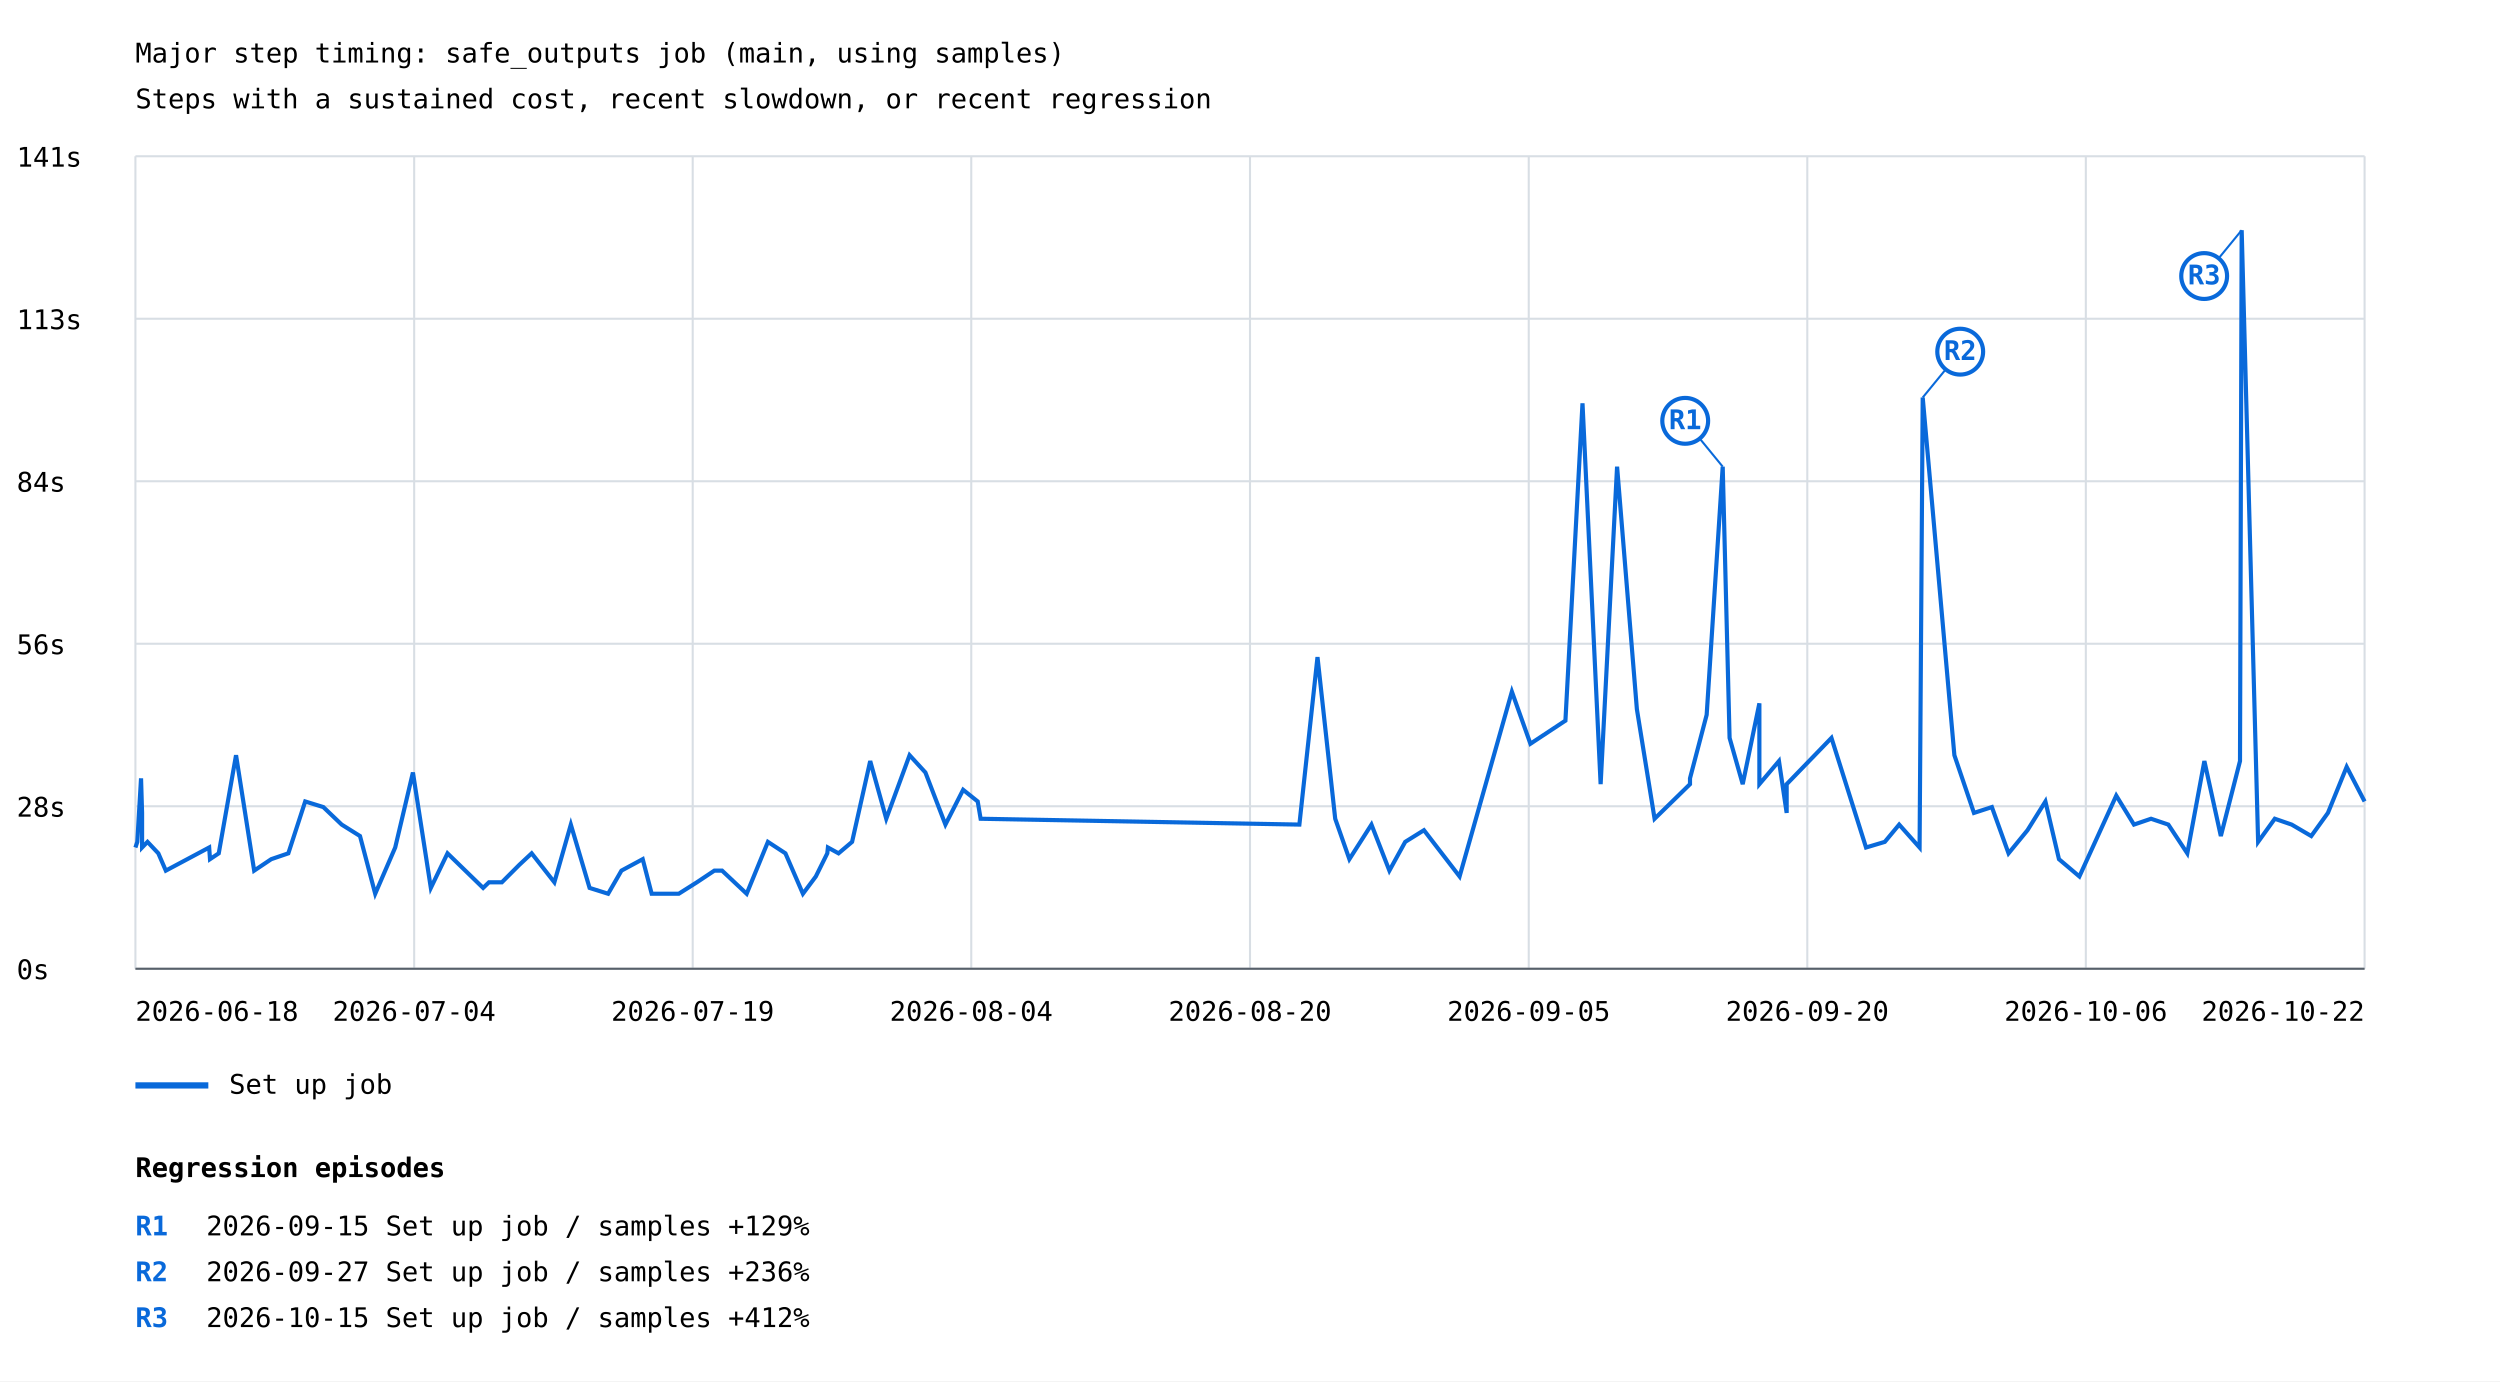
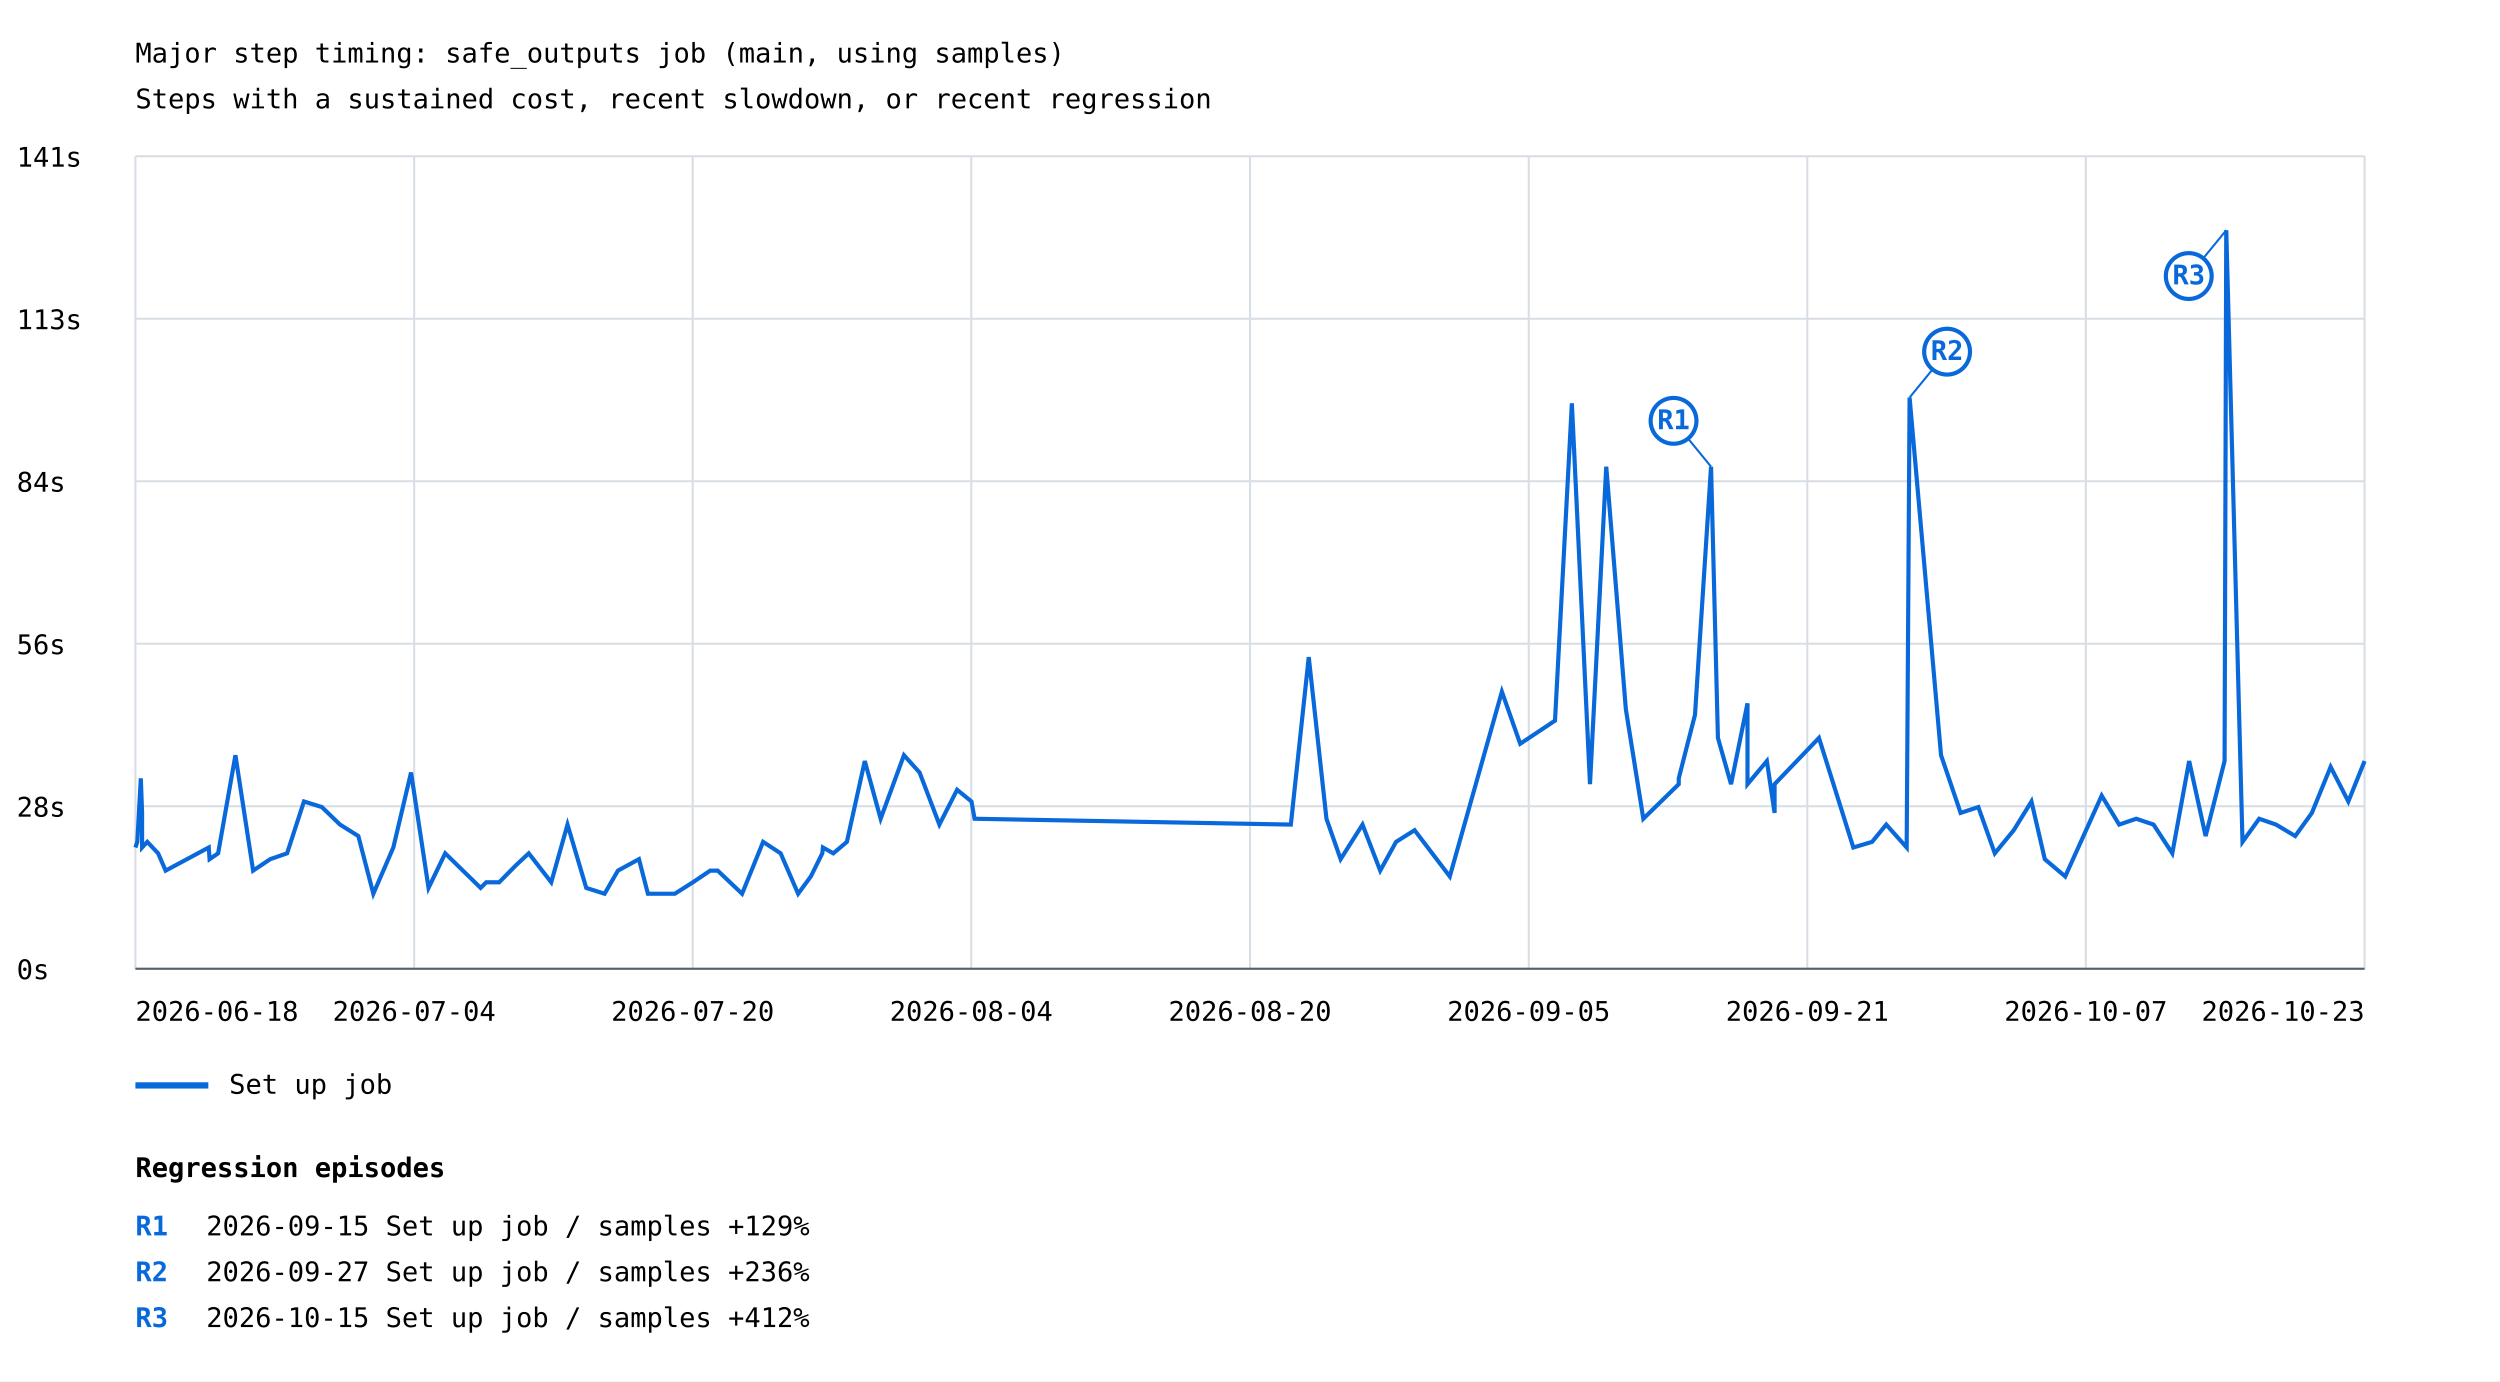
<svg xmlns="http://www.w3.org/2000/svg" width="1200" height="663" viewBox="0 0 1200 663">
  <rect width="100%" height="100%" fill="white" />
  <style>text{font-family:ui-monospace,monospace;font-size:13px}.axis{stroke:#57606a;stroke-width:1}.grid{stroke:#d8dee4;stroke-width:1}</style>
  <text x="65" y="30" font-size="20">Major step timing: safe_outputs job (main, using samples)</text>
  <text x="65" y="52">Steps with a sustained cost, recent slowdown, or recent regression</text>
  <line class="grid" x1="65" y1="465.0" x2="1135" y2="465.0" />
  <text x="8" y="470.0">0s</text>
  <line class="grid" x1="65" y1="387.0" x2="1135" y2="387.0" />
  <text x="8" y="392.0">28s</text>
  <line class="grid" x1="65" y1="309.0" x2="1135" y2="309.0" />
  <text x="8" y="314.0">56s</text>
  <line class="grid" x1="65" y1="231.0" x2="1135" y2="231.0" />
  <text x="8" y="236.0">84s</text>
  <line class="grid" x1="65" y1="153.0" x2="1135" y2="153.0" />
  <text x="8" y="158.0">113s</text>
  <line class="grid" x1="65" y1="75.0" x2="1135" y2="75.0" />
  <text x="8" y="80.0">141s</text>
  <line class="grid" x1="65.0" y1="75" x2="65.0" y2="465" />
  <line class="grid" x1="198.8" y1="75" x2="198.8" y2="465" />
  <line class="grid" x1="332.5" y1="75" x2="332.5" y2="465" />
  <line class="grid" x1="466.2" y1="75" x2="466.2" y2="465" />
  <line class="grid" x1="600.0" y1="75" x2="600.0" y2="465" />
  <line class="grid" x1="733.8" y1="75" x2="733.8" y2="465" />
  <line class="grid" x1="867.5" y1="75" x2="867.5" y2="465" />
  <line class="grid" x1="1001.2" y1="75" x2="1001.2" y2="465" />
  <line class="grid" x1="1135.0" y1="75" x2="1135.0" y2="465" />
-   <polyline points="65.0,406.8 65.9,404.1 67.7,373.6 68.2,390.2 68.2,406.8 70.8,404.1 76.0,409.6 79.6,417.9 100.4,406.8 100.8,412.4 105.0,409.6 113.3,362.5 122.0,417.9 130.2,412.4 138.4,409.6 146.5,384.7 155.2,387.4 164.0,395.8 172.8,401.3 180.1,429.0 189.7,406.8 198.2,370.8 206.8,426.2 214.8,409.6 231.9,426.2 234.7,423.5 240.9,423.5 249.3,415.1 255.2,409.6 266.1,423.5 274.0,395.8 283.0,426.2 291.9,429.0 298.3,417.9 308.5,412.4 312.8,429.0 325.8,429.0 334.5,423.5 342.9,417.9 346.6,417.9 358.4,429.0 368.6,404.1 377.0,409.6 385.4,429.0 391.6,420.7 397.1,409.6 397.4,406.8 402.5,409.6 409.0,404.1 417.7,365.3 425.4,393.0 436.6,362.5 444.2,370.8 453.8,395.8 462.3,379.1 469.3,384.7 470.7,393.0 623.7,395.8 632.4,315.4 640.9,393.0 647.7,412.4 658.3,395.8 666.9,417.9 674.5,404.1 683.5,398.5 700.6,420.7 725.7,332.0 734.6,357.0 751.4,345.9 759.6,193.6 768.3,376.4 776.2,224.0 785.7,340.4 794.2,393.0 802.7,384.7 811.2,376.4 811.2,373.6 819.2,343.1 826.9,224.0 830.2,354.2 836.5,376.4 844.5,337.6 844.5,376.4 853.9,365.3 857.6,390.2 857.6,376.4 879.1,354.2 895.7,406.8 904.7,404.1 911.6,395.8 921.4,406.8 922.9,190.8 938.1,362.5 947.5,390.2 956.1,387.4 964.1,409.6 973.2,398.5 981.8,384.7 988.3,412.4 998.1,420.7 1015.8,381.9 1024.3,395.8 1032.5,393.0 1040.8,395.8 1049.9,409.6 1058.1,365.3 1066.0,401.3 1075.2,365.3 1076.0,110.5 1083.9,404.1 1091.9,393.0 1100.0,395.8 1109.4,401.3 1117.4,390.2 1126.4,368.1 1135.0,384.7" fill="none" stroke="#0969da" stroke-width="2" />
-   <line x1="826.9" y1="224.0" x2="808.9" y2="202.0" stroke="#0969da" stroke-width="1" />
-   <circle cx="808.9" cy="202.0" r="11" fill="white" stroke="#0969da" stroke-width="2" />
-   <text x="808.9" y="206.0" fill="#0969da" font-size="10" font-weight="bold" text-anchor="middle">R1</text>
-   <line x1="922.9" y1="190.8" x2="940.9" y2="168.8" stroke="#0969da" stroke-width="1" />
-   <circle cx="940.9" cy="168.8" r="11" fill="white" stroke="#0969da" stroke-width="2" />
-   <text x="940.9" y="172.8" fill="#0969da" font-size="10" font-weight="bold" text-anchor="middle">R2</text>
-   <line x1="1076.0" y1="110.5" x2="1058.0" y2="132.5" stroke="#0969da" stroke-width="1" />
-   <circle cx="1058.0" cy="132.5" r="11" fill="white" stroke="#0969da" stroke-width="2" />
-   <text x="1058.0" y="136.5" fill="#0969da" font-size="10" font-weight="bold" text-anchor="middle">R3</text>
+   <polyline points="65.0,406.8 65.9,404.1 67.6,373.6 68.2,390.2 68.2,406.8 70.7,404.1 75.9,409.6 79.5,417.9 100.2,406.8 100.6,412.4 104.7,409.6 113.0,362.5 121.5,417.9 129.7,412.4 137.8,409.6 145.9,384.7 154.5,387.4 163.2,395.8 172.0,401.3 179.2,429.0 188.8,406.8 197.3,370.8 205.7,426.2 213.7,409.6 230.7,426.2 233.4,423.5 239.6,423.5 247.9,415.1 253.8,409.6 264.6,423.5 272.4,395.8 281.4,426.2 290.2,429.0 296.6,417.9 306.7,412.4 311.0,429.0 323.9,429.0 332.6,423.5 340.9,417.9 344.5,417.9 356.2,429.0 366.3,404.1 374.7,409.6 383.1,429.0 389.2,420.7 394.7,409.6 395.0,406.8 400.0,409.6 406.5,404.1 415.1,365.3 422.7,393.0 433.9,362.5 441.4,370.8 450.9,395.8 459.4,379.1 466.3,384.7 467.8,393.0 619.6,395.8 628.2,315.4 636.7,393.0 643.5,412.4 654.0,395.8 662.5,417.9 670.1,404.1 679.0,398.5 695.9,420.7 720.9,332.0 729.7,357.0 746.4,345.9 754.5,193.6 763.2,376.4 771.0,224.0 780.4,340.4 788.8,393.0 797.3,384.7 805.8,376.4 805.8,373.6 813.6,343.1 821.3,224.0 824.6,354.2 830.9,376.4 838.8,337.6 838.8,376.4 848.1,365.3 851.8,390.2 851.8,376.4 873.1,354.2 889.6,406.8 898.6,404.1 905.4,395.8 915.2,406.8 916.6,190.8 931.7,362.5 941.1,390.2 949.6,387.4 957.5,409.6 966.6,398.5 975.1,384.7 981.5,412.4 991.3,420.7 1008.8,381.9 1017.2,395.8 1025.4,393.0 1033.7,395.8 1042.7,409.6 1050.8,365.3 1058.7,401.3 1067.8,365.3 1068.6,110.5 1076.4,404.1 1084.4,393.0 1092.5,395.8 1101.7,401.3 1109.7,390.2 1118.7,368.1 1127.2,384.7 1135.0,365.3" fill="none" stroke="#0969da" stroke-width="2" />
+   <line x1="821.3" y1="224.0" x2="803.3" y2="202.0" stroke="#0969da" stroke-width="1" />
+   <circle cx="803.3" cy="202.0" r="11" fill="white" stroke="#0969da" stroke-width="2" />
+   <text x="803.3" y="206.0" fill="#0969da" font-size="10" font-weight="bold" text-anchor="middle">R1</text>
+   <line x1="916.6" y1="190.8" x2="934.6" y2="168.8" stroke="#0969da" stroke-width="1" />
+   <circle cx="934.6" cy="168.8" r="11" fill="white" stroke="#0969da" stroke-width="2" />
+   <text x="934.6" y="172.8" fill="#0969da" font-size="10" font-weight="bold" text-anchor="middle">R2</text>
+   <line x1="1068.6" y1="110.5" x2="1050.6" y2="132.5" stroke="#0969da" stroke-width="1" />
+   <circle cx="1050.6" cy="132.5" r="11" fill="white" stroke="#0969da" stroke-width="2" />
+   <text x="1050.6" y="136.5" fill="#0969da" font-size="10" font-weight="bold" text-anchor="middle">R3</text>
  <line x1="65" y1="521" x2="100" y2="521" stroke="#0969da" stroke-width="3" />
  <text x="110" y="525">Set up job</text>
  <text x="65.0" y="490" text-anchor="start">2026-06-18</text>
  <text x="198.8" y="490" text-anchor="middle">2026-07-04</text>
-   <text x="332.5" y="490" text-anchor="middle">2026-07-19</text>
+   <text x="332.5" y="490" text-anchor="middle">2026-07-20</text>
  <text x="466.2" y="490" text-anchor="middle">2026-08-04</text>
  <text x="600.0" y="490" text-anchor="middle">2026-08-20</text>
  <text x="733.8" y="490" text-anchor="middle">2026-09-05</text>
-   <text x="867.5" y="490" text-anchor="middle">2026-09-20</text>
-   <text x="1001.2" y="490" text-anchor="middle">2026-10-06</text>
-   <text x="1135.0" y="490" text-anchor="end">2026-10-22</text>
+   <text x="867.5" y="490" text-anchor="middle">2026-09-21</text>
+   <text x="1001.2" y="490" text-anchor="middle">2026-10-07</text>
+   <text x="1135.0" y="490" text-anchor="end">2026-10-23</text>
  <line class="axis" x1="65" y1="465" x2="1135" y2="465" />
  <text x="65" y="565" font-size="16" font-weight="bold">Regression episodes</text>
  <text x="65" y="593" fill="#0969da" font-weight="bold">R1</text>
  <text x="99" y="593">2026-09-15  Set up job / samples  +129%</text>
  <text x="65" y="615" fill="#0969da" font-weight="bold">R2</text>
  <text x="99" y="615">2026-09-27  Set up job / samples  +236%</text>
  <text x="65" y="637" fill="#0969da" font-weight="bold">R3</text>
  <text x="99" y="637">2026-10-15  Set up job / samples  +412%</text>
</svg>
